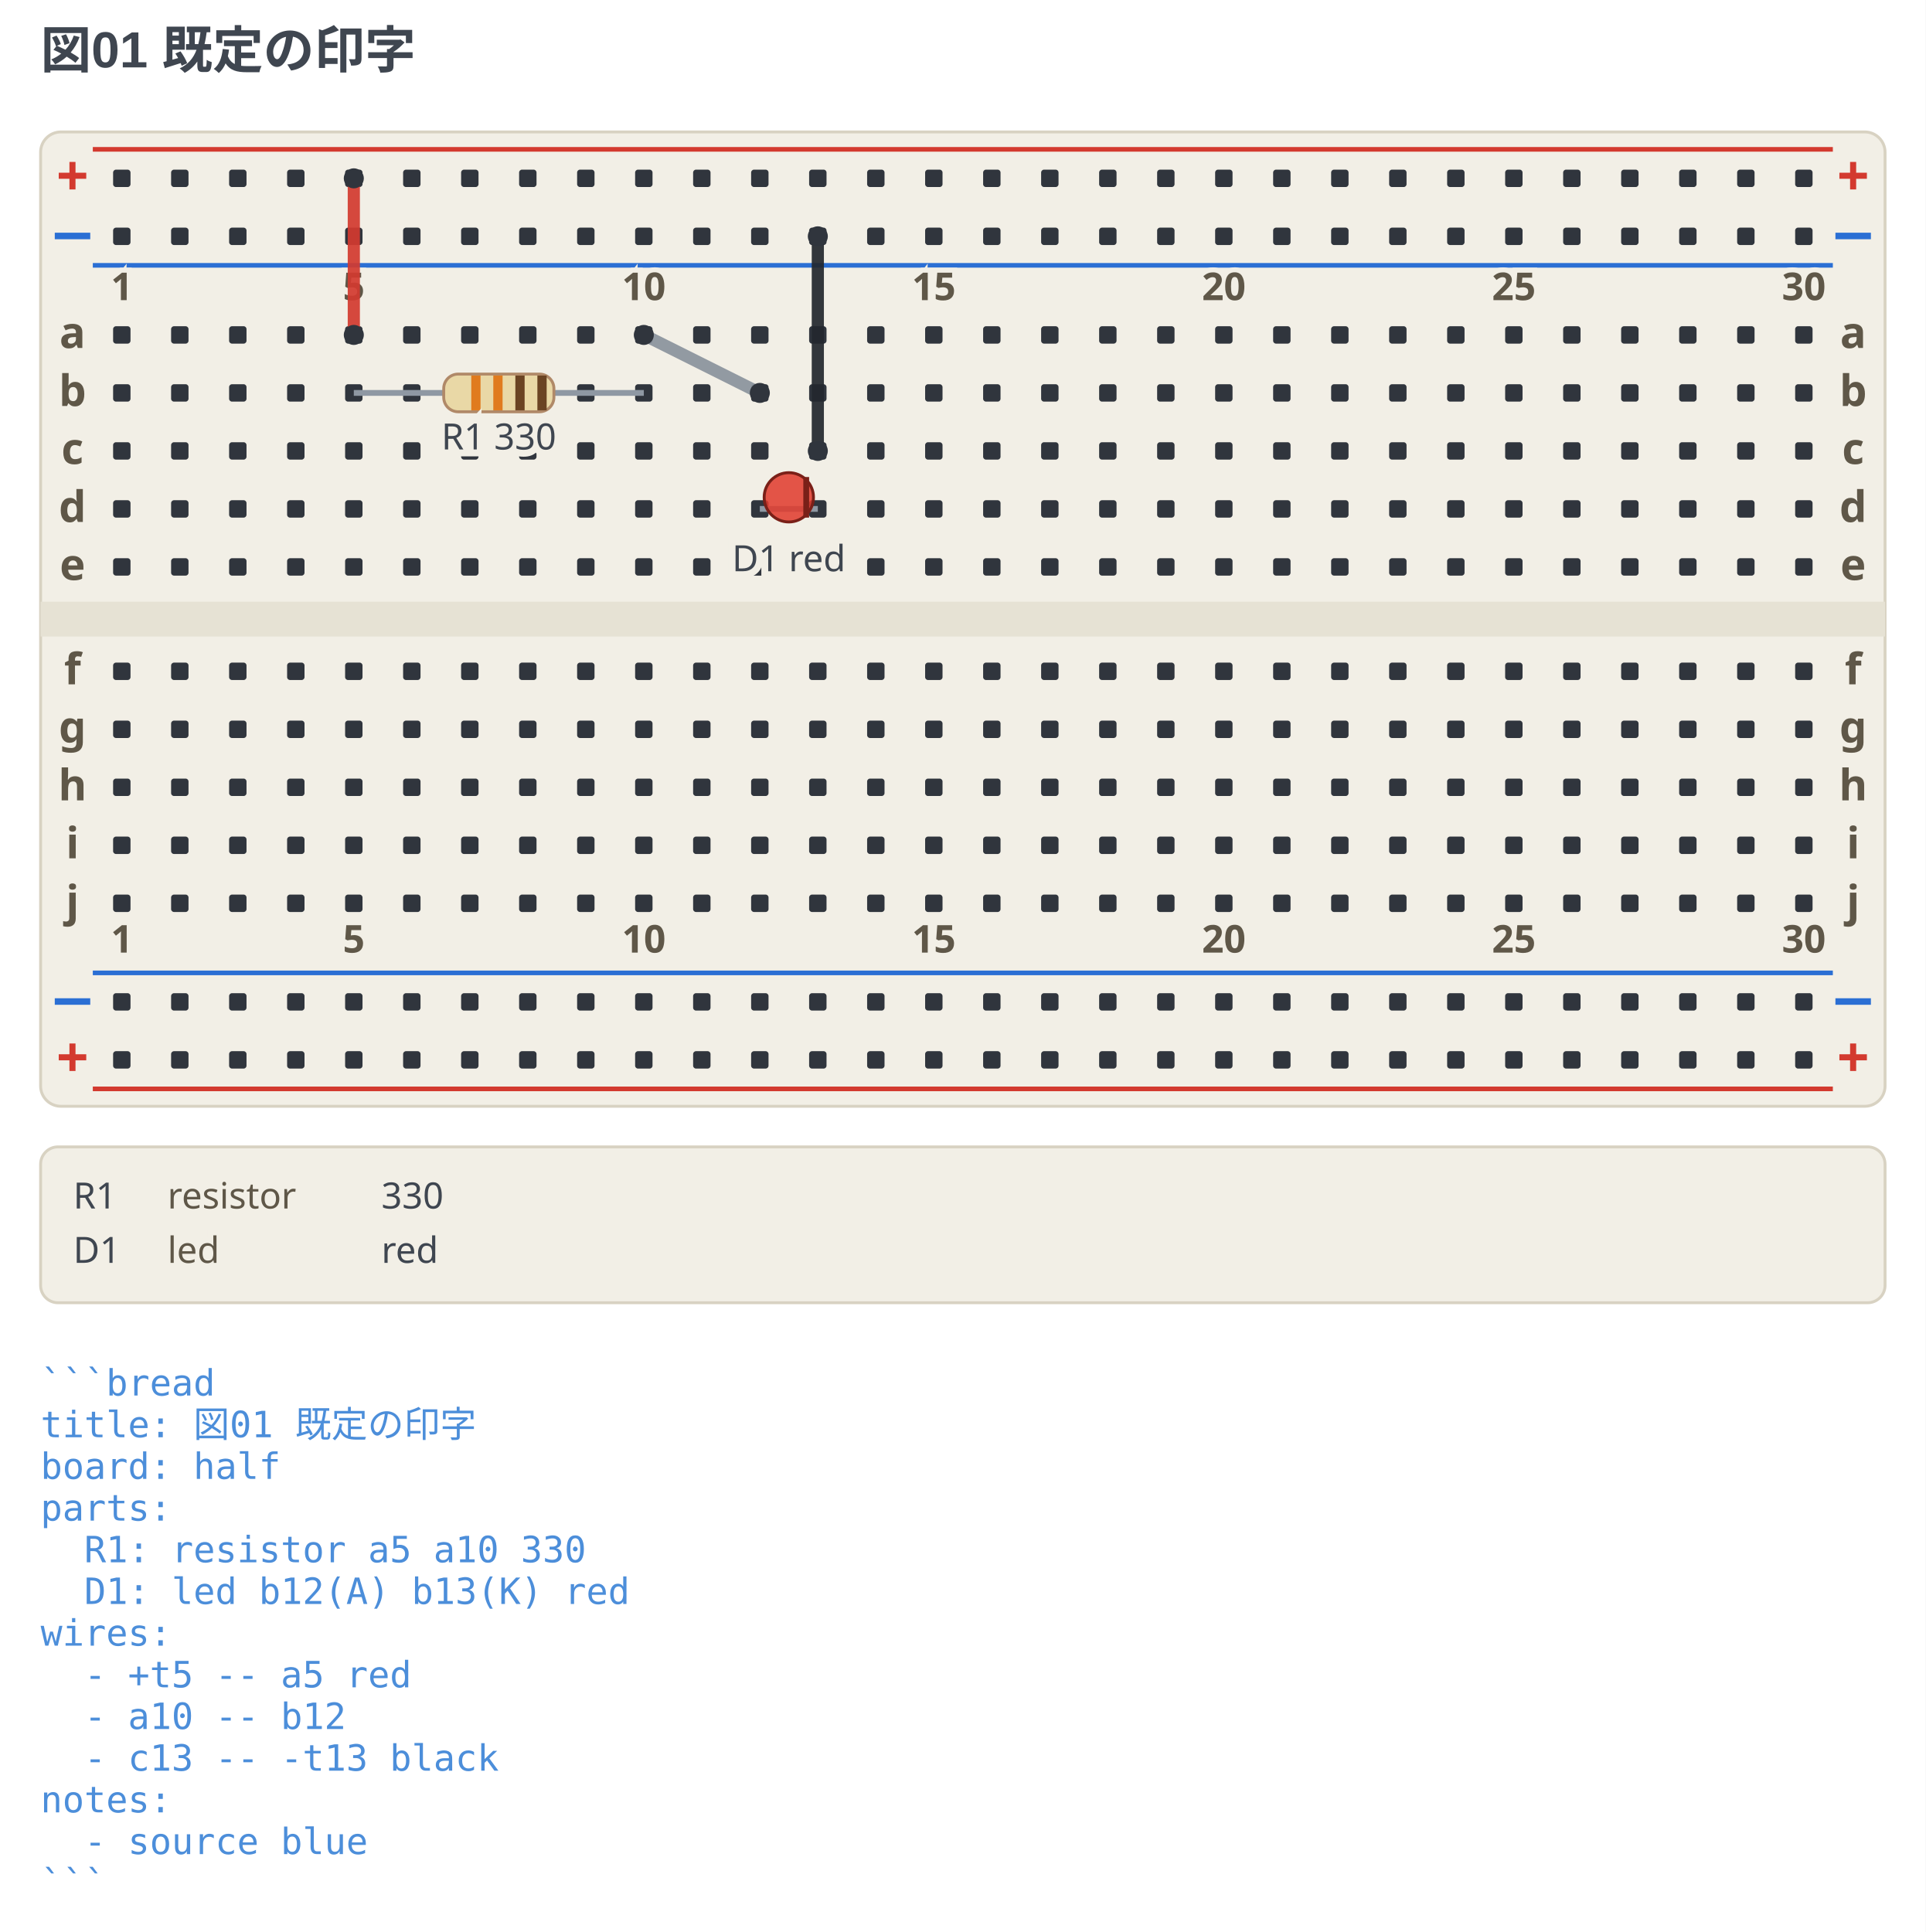
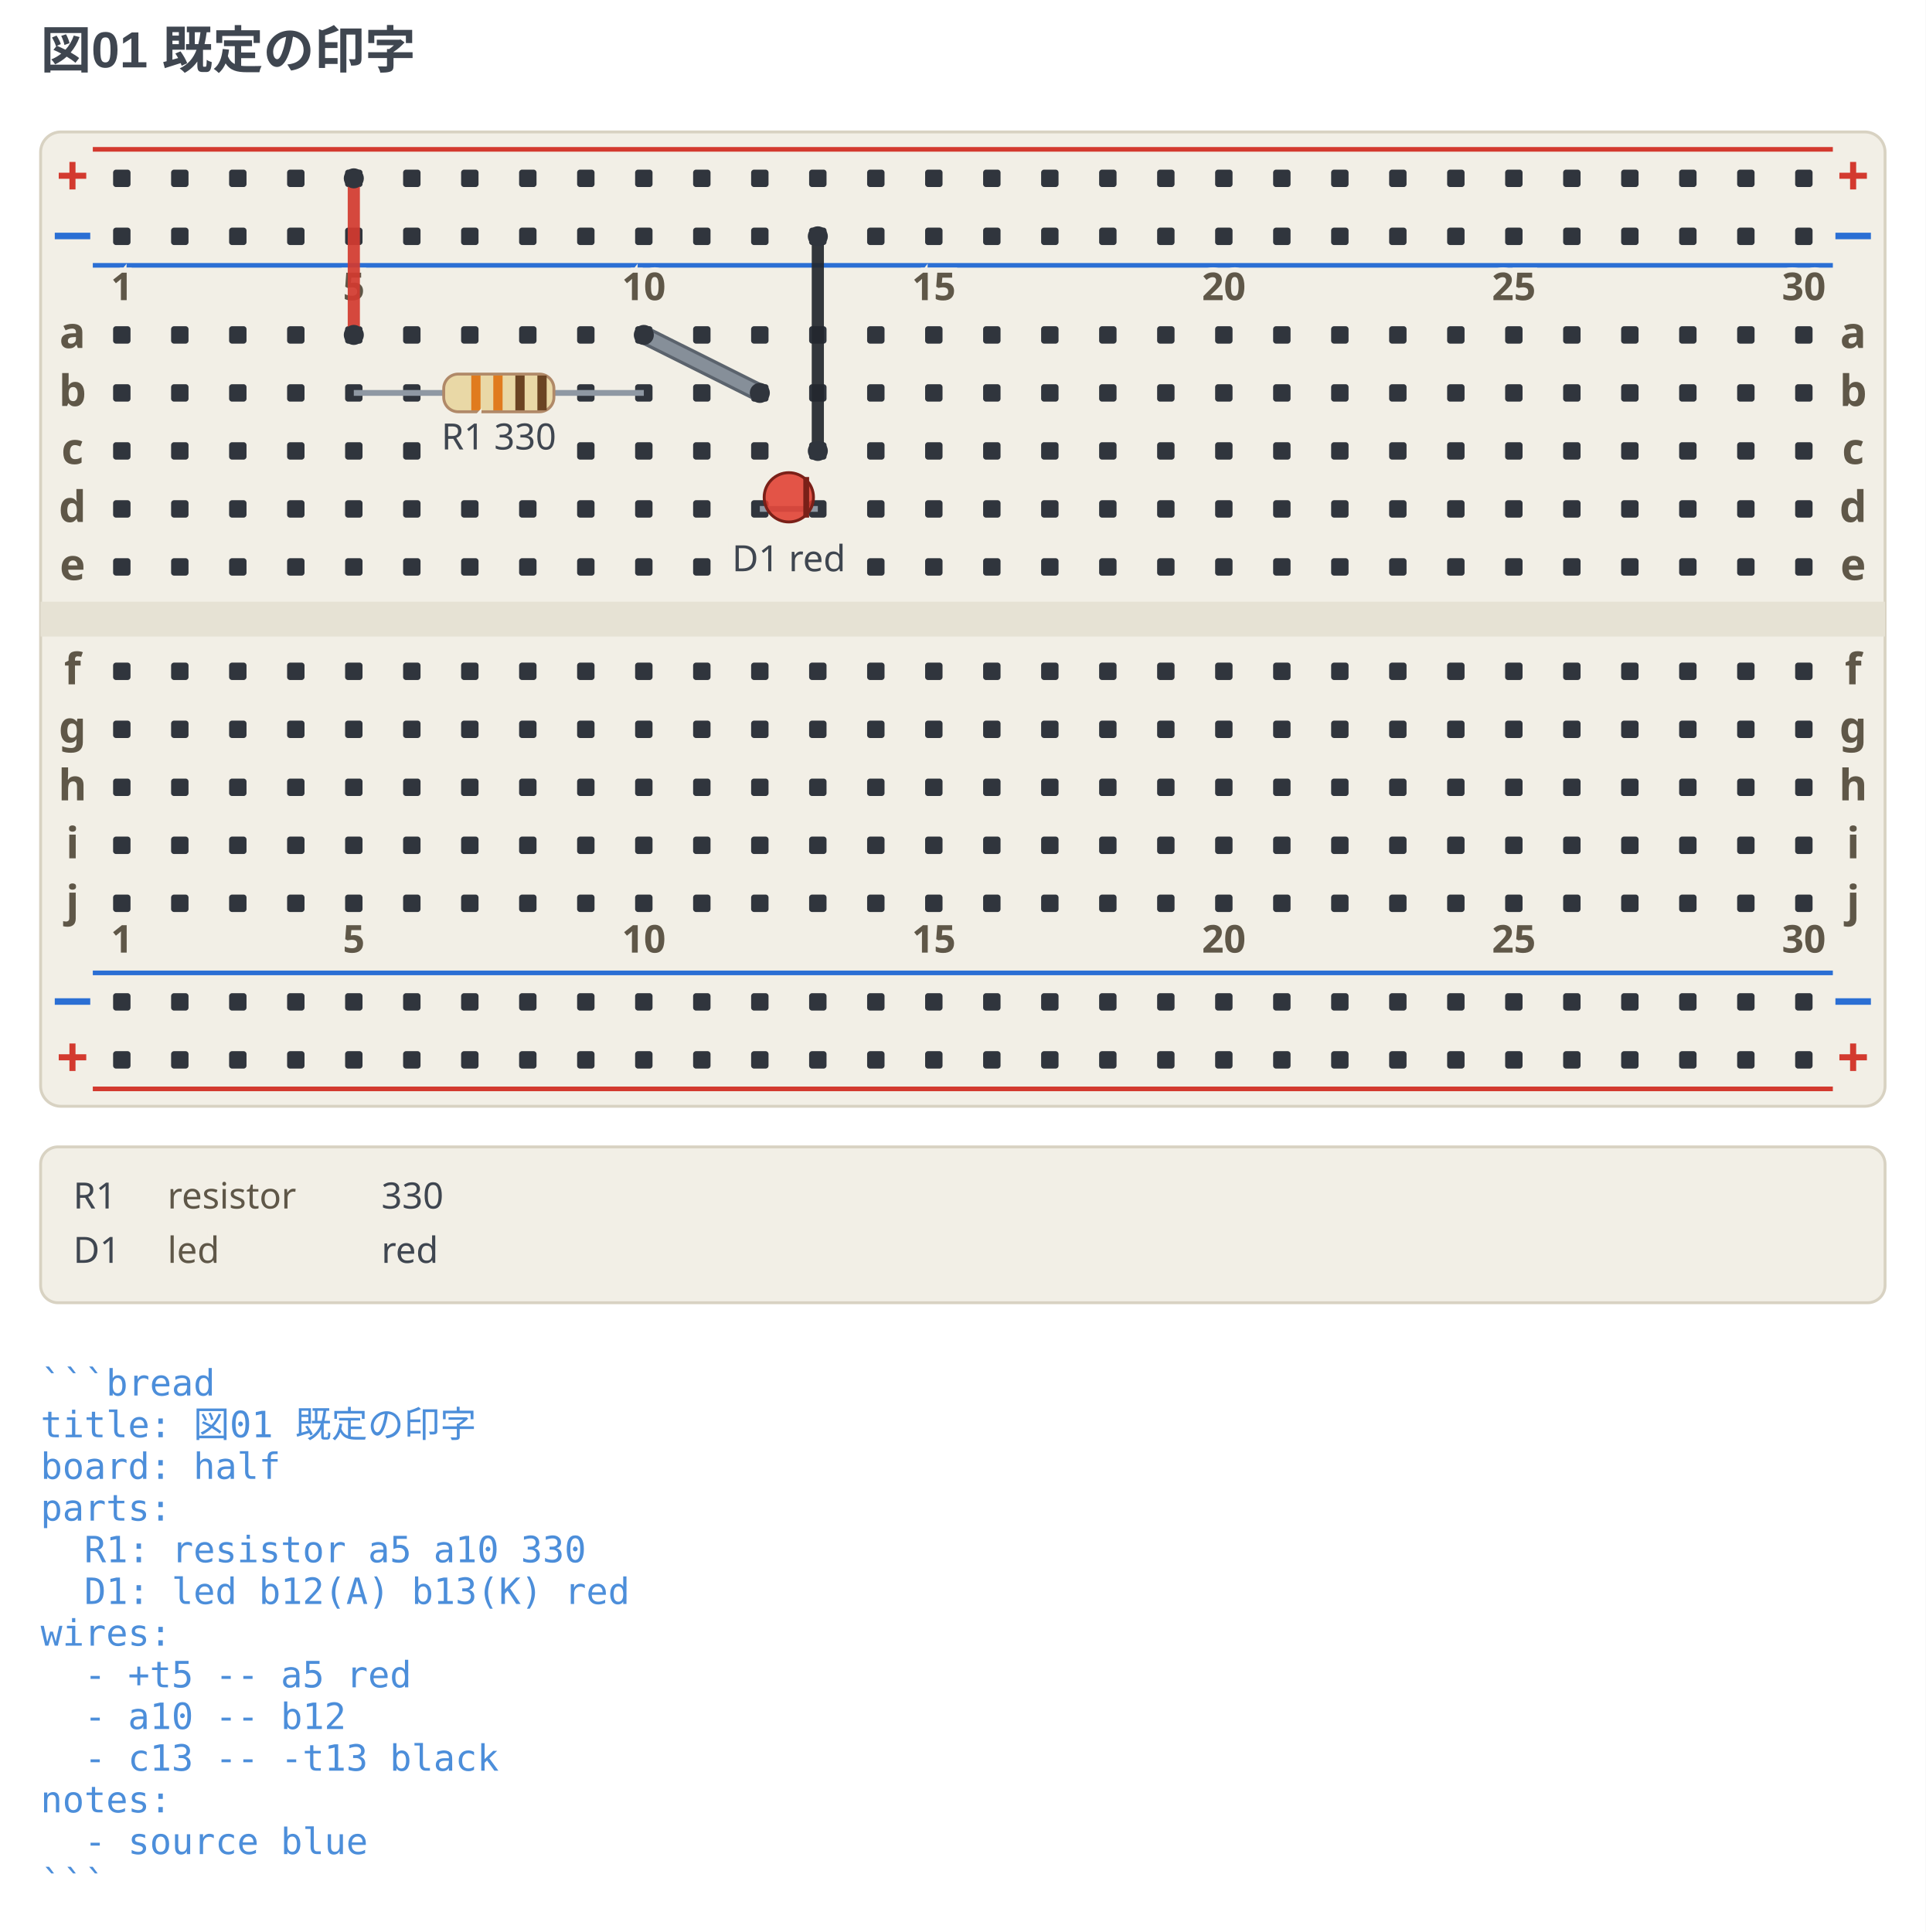
<svg xmlns="http://www.w3.org/2000/svg" width="664" height="666.25" viewBox="0 0 664 666.25" data-breadboard-fence="0.13.0" role="img">
  <rect x="0" y="0" width="664" height="666.25" fill="#ffffff" />
  <g>
    <text x="14" y="23.5" text-anchor="start" font-family="'Segoe UI', 'Helvetica Neue', Arial, 'Noto Sans', 'Hiragino Sans', 'Yu Gothic UI', 'Noto Sans CJK JP', sans-serif" font-size="17.5" font-weight="700" fill="#3f4650">図01 既定の印字</text>
  </g>
  <g transform="translate(0 31.5)">
    <rect x="14" y="14" width="636" height="336" rx="7" fill="#f2efe6" stroke="#d8d2c2" />
    <rect x="14" y="176" width="636" height="12" fill="#e6e2d4" />
    <line x1="32" y1="20" x2="632" y2="20" stroke="#d33a2f" stroke-width="1.6" />
    <text x="25" y="36" text-anchor="middle" font-family="ui-sans-serif, system-ui, sans-serif" font-size="19.55" font-weight="700" fill="#d33a2f">+</text>
    <text x="639" y="36" text-anchor="middle" font-family="ui-sans-serif, system-ui, sans-serif" font-size="19.55" font-weight="700" fill="#d33a2f">+</text>
    <line x1="32" y1="60" x2="632" y2="60" stroke="#2b6fd4" stroke-width="1.6" />
    <text x="25" y="56" text-anchor="middle" font-family="ui-sans-serif, system-ui, sans-serif" font-size="19.55" font-weight="700" fill="#2b6fd4">−</text>
    <text x="639" y="56" text-anchor="middle" font-family="ui-sans-serif, system-ui, sans-serif" font-size="19.55" font-weight="700" fill="#2b6fd4">−</text>
    <line x1="32" y1="304" x2="632" y2="304" stroke="#2b6fd4" stroke-width="1.6" />
    <text x="25" y="320" text-anchor="middle" font-family="ui-sans-serif, system-ui, sans-serif" font-size="19.55" font-weight="700" fill="#2b6fd4">−</text>
    <text x="639" y="320" text-anchor="middle" font-family="ui-sans-serif, system-ui, sans-serif" font-size="19.55" font-weight="700" fill="#2b6fd4">−</text>
    <line x1="32" y1="344" x2="632" y2="344" stroke="#d33a2f" stroke-width="1.6" />
    <text x="25" y="340" text-anchor="middle" font-family="ui-sans-serif, system-ui, sans-serif" font-size="19.55" font-weight="700" fill="#d33a2f">+</text>
    <text x="639" y="340" text-anchor="middle" font-family="ui-sans-serif, system-ui, sans-serif" font-size="19.55" font-weight="700" fill="#d33a2f">+</text>
    <rect x="39" y="27" width="6" height="6" rx="1" fill="#30353d" />
    <rect x="59" y="27" width="6" height="6" rx="1" fill="#30353d" />
    <rect x="79" y="27" width="6" height="6" rx="1" fill="#30353d" />
    <rect x="99" y="27" width="6" height="6" rx="1" fill="#30353d" />
    <rect x="119" y="27" width="6" height="6" rx="1" fill="#30353d" />
    <rect x="139" y="27" width="6" height="6" rx="1" fill="#30353d" />
    <rect x="159" y="27" width="6" height="6" rx="1" fill="#30353d" />
    <rect x="179" y="27" width="6" height="6" rx="1" fill="#30353d" />
    <rect x="199" y="27" width="6" height="6" rx="1" fill="#30353d" />
    <rect x="219" y="27" width="6" height="6" rx="1" fill="#30353d" />
    <rect x="239" y="27" width="6" height="6" rx="1" fill="#30353d" />
    <rect x="259" y="27" width="6" height="6" rx="1" fill="#30353d" />
    <rect x="279" y="27" width="6" height="6" rx="1" fill="#30353d" />
    <rect x="299" y="27" width="6" height="6" rx="1" fill="#30353d" />
    <rect x="319" y="27" width="6" height="6" rx="1" fill="#30353d" />
    <rect x="339" y="27" width="6" height="6" rx="1" fill="#30353d" />
    <rect x="359" y="27" width="6" height="6" rx="1" fill="#30353d" />
    <rect x="379" y="27" width="6" height="6" rx="1" fill="#30353d" />
    <rect x="399" y="27" width="6" height="6" rx="1" fill="#30353d" />
    <rect x="419" y="27" width="6" height="6" rx="1" fill="#30353d" />
    <rect x="439" y="27" width="6" height="6" rx="1" fill="#30353d" />
    <rect x="459" y="27" width="6" height="6" rx="1" fill="#30353d" />
    <rect x="479" y="27" width="6" height="6" rx="1" fill="#30353d" />
    <rect x="499" y="27" width="6" height="6" rx="1" fill="#30353d" />
    <rect x="519" y="27" width="6" height="6" rx="1" fill="#30353d" />
    <rect x="539" y="27" width="6" height="6" rx="1" fill="#30353d" />
    <rect x="559" y="27" width="6" height="6" rx="1" fill="#30353d" />
    <rect x="579" y="27" width="6" height="6" rx="1" fill="#30353d" />
    <rect x="599" y="27" width="6" height="6" rx="1" fill="#30353d" />
    <rect x="619" y="27" width="6" height="6" rx="1" fill="#30353d" />
    <rect x="39" y="47" width="6" height="6" rx="1" fill="#30353d" />
    <rect x="59" y="47" width="6" height="6" rx="1" fill="#30353d" />
    <rect x="79" y="47" width="6" height="6" rx="1" fill="#30353d" />
    <rect x="99" y="47" width="6" height="6" rx="1" fill="#30353d" />
    <rect x="119" y="47" width="6" height="6" rx="1" fill="#30353d" />
    <rect x="139" y="47" width="6" height="6" rx="1" fill="#30353d" />
    <rect x="159" y="47" width="6" height="6" rx="1" fill="#30353d" />
    <rect x="179" y="47" width="6" height="6" rx="1" fill="#30353d" />
    <rect x="199" y="47" width="6" height="6" rx="1" fill="#30353d" />
    <rect x="219" y="47" width="6" height="6" rx="1" fill="#30353d" />
    <rect x="239" y="47" width="6" height="6" rx="1" fill="#30353d" />
    <rect x="259" y="47" width="6" height="6" rx="1" fill="#30353d" />
    <rect x="279" y="47" width="6" height="6" rx="1" fill="#30353d" />
    <rect x="299" y="47" width="6" height="6" rx="1" fill="#30353d" />
    <rect x="319" y="47" width="6" height="6" rx="1" fill="#30353d" />
    <rect x="339" y="47" width="6" height="6" rx="1" fill="#30353d" />
    <rect x="359" y="47" width="6" height="6" rx="1" fill="#30353d" />
    <rect x="379" y="47" width="6" height="6" rx="1" fill="#30353d" />
    <rect x="399" y="47" width="6" height="6" rx="1" fill="#30353d" />
    <rect x="419" y="47" width="6" height="6" rx="1" fill="#30353d" />
    <rect x="439" y="47" width="6" height="6" rx="1" fill="#30353d" />
    <rect x="459" y="47" width="6" height="6" rx="1" fill="#30353d" />
    <rect x="479" y="47" width="6" height="6" rx="1" fill="#30353d" />
    <rect x="499" y="47" width="6" height="6" rx="1" fill="#30353d" />
    <rect x="519" y="47" width="6" height="6" rx="1" fill="#30353d" />
    <rect x="539" y="47" width="6" height="6" rx="1" fill="#30353d" />
    <rect x="559" y="47" width="6" height="6" rx="1" fill="#30353d" />
    <rect x="579" y="47" width="6" height="6" rx="1" fill="#30353d" />
    <rect x="599" y="47" width="6" height="6" rx="1" fill="#30353d" />
    <rect x="619" y="47" width="6" height="6" rx="1" fill="#30353d" />
    <rect x="39" y="311" width="6" height="6" rx="1" fill="#30353d" />
    <rect x="59" y="311" width="6" height="6" rx="1" fill="#30353d" />
    <rect x="79" y="311" width="6" height="6" rx="1" fill="#30353d" />
    <rect x="99" y="311" width="6" height="6" rx="1" fill="#30353d" />
    <rect x="119" y="311" width="6" height="6" rx="1" fill="#30353d" />
    <rect x="139" y="311" width="6" height="6" rx="1" fill="#30353d" />
    <rect x="159" y="311" width="6" height="6" rx="1" fill="#30353d" />
    <rect x="179" y="311" width="6" height="6" rx="1" fill="#30353d" />
    <rect x="199" y="311" width="6" height="6" rx="1" fill="#30353d" />
    <rect x="219" y="311" width="6" height="6" rx="1" fill="#30353d" />
    <rect x="239" y="311" width="6" height="6" rx="1" fill="#30353d" />
    <rect x="259" y="311" width="6" height="6" rx="1" fill="#30353d" />
    <rect x="279" y="311" width="6" height="6" rx="1" fill="#30353d" />
    <rect x="299" y="311" width="6" height="6" rx="1" fill="#30353d" />
    <rect x="319" y="311" width="6" height="6" rx="1" fill="#30353d" />
    <rect x="339" y="311" width="6" height="6" rx="1" fill="#30353d" />
    <rect x="359" y="311" width="6" height="6" rx="1" fill="#30353d" />
    <rect x="379" y="311" width="6" height="6" rx="1" fill="#30353d" />
    <rect x="399" y="311" width="6" height="6" rx="1" fill="#30353d" />
    <rect x="419" y="311" width="6" height="6" rx="1" fill="#30353d" />
    <rect x="439" y="311" width="6" height="6" rx="1" fill="#30353d" />
    <rect x="459" y="311" width="6" height="6" rx="1" fill="#30353d" />
    <rect x="479" y="311" width="6" height="6" rx="1" fill="#30353d" />
    <rect x="499" y="311" width="6" height="6" rx="1" fill="#30353d" />
    <rect x="519" y="311" width="6" height="6" rx="1" fill="#30353d" />
    <rect x="539" y="311" width="6" height="6" rx="1" fill="#30353d" />
    <rect x="559" y="311" width="6" height="6" rx="1" fill="#30353d" />
    <rect x="579" y="311" width="6" height="6" rx="1" fill="#30353d" />
    <rect x="599" y="311" width="6" height="6" rx="1" fill="#30353d" />
    <rect x="619" y="311" width="6" height="6" rx="1" fill="#30353d" />
    <rect x="39" y="331" width="6" height="6" rx="1" fill="#30353d" />
    <rect x="59" y="331" width="6" height="6" rx="1" fill="#30353d" />
    <rect x="79" y="331" width="6" height="6" rx="1" fill="#30353d" />
    <rect x="99" y="331" width="6" height="6" rx="1" fill="#30353d" />
    <rect x="119" y="331" width="6" height="6" rx="1" fill="#30353d" />
    <rect x="139" y="331" width="6" height="6" rx="1" fill="#30353d" />
    <rect x="159" y="331" width="6" height="6" rx="1" fill="#30353d" />
    <rect x="179" y="331" width="6" height="6" rx="1" fill="#30353d" />
    <rect x="199" y="331" width="6" height="6" rx="1" fill="#30353d" />
    <rect x="219" y="331" width="6" height="6" rx="1" fill="#30353d" />
    <rect x="239" y="331" width="6" height="6" rx="1" fill="#30353d" />
    <rect x="259" y="331" width="6" height="6" rx="1" fill="#30353d" />
    <rect x="279" y="331" width="6" height="6" rx="1" fill="#30353d" />
    <rect x="299" y="331" width="6" height="6" rx="1" fill="#30353d" />
    <rect x="319" y="331" width="6" height="6" rx="1" fill="#30353d" />
    <rect x="339" y="331" width="6" height="6" rx="1" fill="#30353d" />
    <rect x="359" y="331" width="6" height="6" rx="1" fill="#30353d" />
    <rect x="379" y="331" width="6" height="6" rx="1" fill="#30353d" />
    <rect x="399" y="331" width="6" height="6" rx="1" fill="#30353d" />
    <rect x="419" y="331" width="6" height="6" rx="1" fill="#30353d" />
    <rect x="439" y="331" width="6" height="6" rx="1" fill="#30353d" />
    <rect x="459" y="331" width="6" height="6" rx="1" fill="#30353d" />
    <rect x="479" y="331" width="6" height="6" rx="1" fill="#30353d" />
    <rect x="499" y="331" width="6" height="6" rx="1" fill="#30353d" />
    <rect x="519" y="331" width="6" height="6" rx="1" fill="#30353d" />
    <rect x="539" y="331" width="6" height="6" rx="1" fill="#30353d" />
    <rect x="559" y="331" width="6" height="6" rx="1" fill="#30353d" />
    <rect x="579" y="331" width="6" height="6" rx="1" fill="#30353d" />
    <rect x="599" y="331" width="6" height="6" rx="1" fill="#30353d" />
    <rect x="619" y="331" width="6" height="6" rx="1" fill="#30353d" />
    <rect x="39" y="81" width="6" height="6" rx="1" fill="#30353d" />
    <rect x="59" y="81" width="6" height="6" rx="1" fill="#30353d" />
    <rect x="79" y="81" width="6" height="6" rx="1" fill="#30353d" />
    <rect x="99" y="81" width="6" height="6" rx="1" fill="#30353d" />
    <rect x="119" y="81" width="6" height="6" rx="1" fill="#30353d" />
    <rect x="139" y="81" width="6" height="6" rx="1" fill="#30353d" />
    <rect x="159" y="81" width="6" height="6" rx="1" fill="#30353d" />
    <rect x="179" y="81" width="6" height="6" rx="1" fill="#30353d" />
    <rect x="199" y="81" width="6" height="6" rx="1" fill="#30353d" />
    <rect x="219" y="81" width="6" height="6" rx="1" fill="#30353d" />
    <rect x="239" y="81" width="6" height="6" rx="1" fill="#30353d" />
    <rect x="259" y="81" width="6" height="6" rx="1" fill="#30353d" />
    <rect x="279" y="81" width="6" height="6" rx="1" fill="#30353d" />
    <rect x="299" y="81" width="6" height="6" rx="1" fill="#30353d" />
    <rect x="319" y="81" width="6" height="6" rx="1" fill="#30353d" />
    <rect x="339" y="81" width="6" height="6" rx="1" fill="#30353d" />
    <rect x="359" y="81" width="6" height="6" rx="1" fill="#30353d" />
    <rect x="379" y="81" width="6" height="6" rx="1" fill="#30353d" />
    <rect x="399" y="81" width="6" height="6" rx="1" fill="#30353d" />
    <rect x="419" y="81" width="6" height="6" rx="1" fill="#30353d" />
    <rect x="439" y="81" width="6" height="6" rx="1" fill="#30353d" />
    <rect x="459" y="81" width="6" height="6" rx="1" fill="#30353d" />
    <rect x="479" y="81" width="6" height="6" rx="1" fill="#30353d" />
    <rect x="499" y="81" width="6" height="6" rx="1" fill="#30353d" />
    <rect x="519" y="81" width="6" height="6" rx="1" fill="#30353d" />
    <rect x="539" y="81" width="6" height="6" rx="1" fill="#30353d" />
    <rect x="559" y="81" width="6" height="6" rx="1" fill="#30353d" />
    <rect x="579" y="81" width="6" height="6" rx="1" fill="#30353d" />
    <rect x="599" y="81" width="6" height="6" rx="1" fill="#30353d" />
    <rect x="619" y="81" width="6" height="6" rx="1" fill="#30353d" />
    <rect x="39" y="101" width="6" height="6" rx="1" fill="#30353d" />
    <rect x="59" y="101" width="6" height="6" rx="1" fill="#30353d" />
    <rect x="79" y="101" width="6" height="6" rx="1" fill="#30353d" />
    <rect x="99" y="101" width="6" height="6" rx="1" fill="#30353d" />
    <rect x="119" y="101" width="6" height="6" rx="1" fill="#30353d" />
    <rect x="139" y="101" width="6" height="6" rx="1" fill="#30353d" />
-     <rect x="159" y="101" width="6" height="6" rx="1" fill="#30353d" />
-     <rect x="179" y="101" width="6" height="6" rx="1" fill="#30353d" />
    <rect x="199" y="101" width="6" height="6" rx="1" fill="#30353d" />
    <rect x="219" y="101" width="6" height="6" rx="1" fill="#30353d" />
    <rect x="239" y="101" width="6" height="6" rx="1" fill="#30353d" />
    <rect x="259" y="101" width="6" height="6" rx="1" fill="#30353d" />
    <rect x="279" y="101" width="6" height="6" rx="1" fill="#30353d" />
    <rect x="299" y="101" width="6" height="6" rx="1" fill="#30353d" />
    <rect x="319" y="101" width="6" height="6" rx="1" fill="#30353d" />
    <rect x="339" y="101" width="6" height="6" rx="1" fill="#30353d" />
    <rect x="359" y="101" width="6" height="6" rx="1" fill="#30353d" />
    <rect x="379" y="101" width="6" height="6" rx="1" fill="#30353d" />
    <rect x="399" y="101" width="6" height="6" rx="1" fill="#30353d" />
    <rect x="419" y="101" width="6" height="6" rx="1" fill="#30353d" />
    <rect x="439" y="101" width="6" height="6" rx="1" fill="#30353d" />
    <rect x="459" y="101" width="6" height="6" rx="1" fill="#30353d" />
    <rect x="479" y="101" width="6" height="6" rx="1" fill="#30353d" />
    <rect x="499" y="101" width="6" height="6" rx="1" fill="#30353d" />
    <rect x="519" y="101" width="6" height="6" rx="1" fill="#30353d" />
    <rect x="539" y="101" width="6" height="6" rx="1" fill="#30353d" />
    <rect x="559" y="101" width="6" height="6" rx="1" fill="#30353d" />
    <rect x="579" y="101" width="6" height="6" rx="1" fill="#30353d" />
    <rect x="599" y="101" width="6" height="6" rx="1" fill="#30353d" />
    <rect x="619" y="101" width="6" height="6" rx="1" fill="#30353d" />
    <rect x="39" y="121" width="6" height="6" rx="1" fill="#30353d" />
    <rect x="59" y="121" width="6" height="6" rx="1" fill="#30353d" />
    <rect x="79" y="121" width="6" height="6" rx="1" fill="#30353d" />
    <rect x="99" y="121" width="6" height="6" rx="1" fill="#30353d" />
    <rect x="119" y="121" width="6" height="6" rx="1" fill="#30353d" />
    <rect x="139" y="121" width="6" height="6" rx="1" fill="#30353d" />
-     <rect x="159" y="121" width="6" height="6" rx="1" fill="#30353d" />
-     <rect x="179" y="121" width="6" height="6" rx="1" fill="#30353d" />
    <rect x="199" y="121" width="6" height="6" rx="1" fill="#30353d" />
    <rect x="219" y="121" width="6" height="6" rx="1" fill="#30353d" />
    <rect x="239" y="121" width="6" height="6" rx="1" fill="#30353d" />
    <rect x="259" y="121" width="6" height="6" rx="1" fill="#30353d" />
    <rect x="279" y="121" width="6" height="6" rx="1" fill="#30353d" />
    <rect x="299" y="121" width="6" height="6" rx="1" fill="#30353d" />
    <rect x="319" y="121" width="6" height="6" rx="1" fill="#30353d" />
    <rect x="339" y="121" width="6" height="6" rx="1" fill="#30353d" />
    <rect x="359" y="121" width="6" height="6" rx="1" fill="#30353d" />
    <rect x="379" y="121" width="6" height="6" rx="1" fill="#30353d" />
    <rect x="399" y="121" width="6" height="6" rx="1" fill="#30353d" />
    <rect x="419" y="121" width="6" height="6" rx="1" fill="#30353d" />
    <rect x="439" y="121" width="6" height="6" rx="1" fill="#30353d" />
    <rect x="459" y="121" width="6" height="6" rx="1" fill="#30353d" />
    <rect x="479" y="121" width="6" height="6" rx="1" fill="#30353d" />
    <rect x="499" y="121" width="6" height="6" rx="1" fill="#30353d" />
    <rect x="519" y="121" width="6" height="6" rx="1" fill="#30353d" />
    <rect x="539" y="121" width="6" height="6" rx="1" fill="#30353d" />
    <rect x="559" y="121" width="6" height="6" rx="1" fill="#30353d" />
    <rect x="579" y="121" width="6" height="6" rx="1" fill="#30353d" />
    <rect x="599" y="121" width="6" height="6" rx="1" fill="#30353d" />
    <rect x="619" y="121" width="6" height="6" rx="1" fill="#30353d" />
    <rect x="39" y="141" width="6" height="6" rx="1" fill="#30353d" />
    <rect x="59" y="141" width="6" height="6" rx="1" fill="#30353d" />
    <rect x="79" y="141" width="6" height="6" rx="1" fill="#30353d" />
    <rect x="99" y="141" width="6" height="6" rx="1" fill="#30353d" />
    <rect x="119" y="141" width="6" height="6" rx="1" fill="#30353d" />
    <rect x="139" y="141" width="6" height="6" rx="1" fill="#30353d" />
    <rect x="159" y="141" width="6" height="6" rx="1" fill="#30353d" />
    <rect x="179" y="141" width="6" height="6" rx="1" fill="#30353d" />
    <rect x="199" y="141" width="6" height="6" rx="1" fill="#30353d" />
    <rect x="219" y="141" width="6" height="6" rx="1" fill="#30353d" />
    <rect x="239" y="141" width="6" height="6" rx="1" fill="#30353d" />
    <rect x="259" y="141" width="6" height="6" rx="1" fill="#30353d" />
    <rect x="279" y="141" width="6" height="6" rx="1" fill="#30353d" />
    <rect x="299" y="141" width="6" height="6" rx="1" fill="#30353d" />
    <rect x="319" y="141" width="6" height="6" rx="1" fill="#30353d" />
    <rect x="339" y="141" width="6" height="6" rx="1" fill="#30353d" />
    <rect x="359" y="141" width="6" height="6" rx="1" fill="#30353d" />
    <rect x="379" y="141" width="6" height="6" rx="1" fill="#30353d" />
    <rect x="399" y="141" width="6" height="6" rx="1" fill="#30353d" />
    <rect x="419" y="141" width="6" height="6" rx="1" fill="#30353d" />
    <rect x="439" y="141" width="6" height="6" rx="1" fill="#30353d" />
    <rect x="459" y="141" width="6" height="6" rx="1" fill="#30353d" />
    <rect x="479" y="141" width="6" height="6" rx="1" fill="#30353d" />
    <rect x="499" y="141" width="6" height="6" rx="1" fill="#30353d" />
    <rect x="519" y="141" width="6" height="6" rx="1" fill="#30353d" />
    <rect x="539" y="141" width="6" height="6" rx="1" fill="#30353d" />
    <rect x="559" y="141" width="6" height="6" rx="1" fill="#30353d" />
    <rect x="579" y="141" width="6" height="6" rx="1" fill="#30353d" />
    <rect x="599" y="141" width="6" height="6" rx="1" fill="#30353d" />
    <rect x="619" y="141" width="6" height="6" rx="1" fill="#30353d" />
    <rect x="39" y="161" width="6" height="6" rx="1" fill="#30353d" />
    <rect x="59" y="161" width="6" height="6" rx="1" fill="#30353d" />
    <rect x="79" y="161" width="6" height="6" rx="1" fill="#30353d" />
    <rect x="99" y="161" width="6" height="6" rx="1" fill="#30353d" />
    <rect x="119" y="161" width="6" height="6" rx="1" fill="#30353d" />
    <rect x="139" y="161" width="6" height="6" rx="1" fill="#30353d" />
    <rect x="159" y="161" width="6" height="6" rx="1" fill="#30353d" />
    <rect x="179" y="161" width="6" height="6" rx="1" fill="#30353d" />
    <rect x="199" y="161" width="6" height="6" rx="1" fill="#30353d" />
    <rect x="219" y="161" width="6" height="6" rx="1" fill="#30353d" />
    <rect x="239" y="161" width="6" height="6" rx="1" fill="#30353d" />
-     <rect x="259" y="161" width="6" height="6" rx="1" fill="#30353d" />
-     <rect x="279" y="161" width="6" height="6" rx="1" fill="#30353d" />
    <rect x="299" y="161" width="6" height="6" rx="1" fill="#30353d" />
    <rect x="319" y="161" width="6" height="6" rx="1" fill="#30353d" />
    <rect x="339" y="161" width="6" height="6" rx="1" fill="#30353d" />
    <rect x="359" y="161" width="6" height="6" rx="1" fill="#30353d" />
    <rect x="379" y="161" width="6" height="6" rx="1" fill="#30353d" />
    <rect x="399" y="161" width="6" height="6" rx="1" fill="#30353d" />
    <rect x="419" y="161" width="6" height="6" rx="1" fill="#30353d" />
    <rect x="439" y="161" width="6" height="6" rx="1" fill="#30353d" />
    <rect x="459" y="161" width="6" height="6" rx="1" fill="#30353d" />
    <rect x="479" y="161" width="6" height="6" rx="1" fill="#30353d" />
    <rect x="499" y="161" width="6" height="6" rx="1" fill="#30353d" />
    <rect x="519" y="161" width="6" height="6" rx="1" fill="#30353d" />
    <rect x="539" y="161" width="6" height="6" rx="1" fill="#30353d" />
    <rect x="559" y="161" width="6" height="6" rx="1" fill="#30353d" />
    <rect x="579" y="161" width="6" height="6" rx="1" fill="#30353d" />
    <rect x="599" y="161" width="6" height="6" rx="1" fill="#30353d" />
    <rect x="619" y="161" width="6" height="6" rx="1" fill="#30353d" />
    <rect x="39" y="197" width="6" height="6" rx="1" fill="#30353d" />
    <rect x="59" y="197" width="6" height="6" rx="1" fill="#30353d" />
    <rect x="79" y="197" width="6" height="6" rx="1" fill="#30353d" />
    <rect x="99" y="197" width="6" height="6" rx="1" fill="#30353d" />
    <rect x="119" y="197" width="6" height="6" rx="1" fill="#30353d" />
    <rect x="139" y="197" width="6" height="6" rx="1" fill="#30353d" />
    <rect x="159" y="197" width="6" height="6" rx="1" fill="#30353d" />
    <rect x="179" y="197" width="6" height="6" rx="1" fill="#30353d" />
    <rect x="199" y="197" width="6" height="6" rx="1" fill="#30353d" />
    <rect x="219" y="197" width="6" height="6" rx="1" fill="#30353d" />
    <rect x="239" y="197" width="6" height="6" rx="1" fill="#30353d" />
    <rect x="259" y="197" width="6" height="6" rx="1" fill="#30353d" />
    <rect x="279" y="197" width="6" height="6" rx="1" fill="#30353d" />
    <rect x="299" y="197" width="6" height="6" rx="1" fill="#30353d" />
    <rect x="319" y="197" width="6" height="6" rx="1" fill="#30353d" />
    <rect x="339" y="197" width="6" height="6" rx="1" fill="#30353d" />
    <rect x="359" y="197" width="6" height="6" rx="1" fill="#30353d" />
    <rect x="379" y="197" width="6" height="6" rx="1" fill="#30353d" />
    <rect x="399" y="197" width="6" height="6" rx="1" fill="#30353d" />
    <rect x="419" y="197" width="6" height="6" rx="1" fill="#30353d" />
    <rect x="439" y="197" width="6" height="6" rx="1" fill="#30353d" />
    <rect x="459" y="197" width="6" height="6" rx="1" fill="#30353d" />
    <rect x="479" y="197" width="6" height="6" rx="1" fill="#30353d" />
    <rect x="499" y="197" width="6" height="6" rx="1" fill="#30353d" />
    <rect x="519" y="197" width="6" height="6" rx="1" fill="#30353d" />
    <rect x="539" y="197" width="6" height="6" rx="1" fill="#30353d" />
    <rect x="559" y="197" width="6" height="6" rx="1" fill="#30353d" />
    <rect x="579" y="197" width="6" height="6" rx="1" fill="#30353d" />
    <rect x="599" y="197" width="6" height="6" rx="1" fill="#30353d" />
    <rect x="619" y="197" width="6" height="6" rx="1" fill="#30353d" />
    <rect x="39" y="217" width="6" height="6" rx="1" fill="#30353d" />
    <rect x="59" y="217" width="6" height="6" rx="1" fill="#30353d" />
    <rect x="79" y="217" width="6" height="6" rx="1" fill="#30353d" />
    <rect x="99" y="217" width="6" height="6" rx="1" fill="#30353d" />
    <rect x="119" y="217" width="6" height="6" rx="1" fill="#30353d" />
    <rect x="139" y="217" width="6" height="6" rx="1" fill="#30353d" />
    <rect x="159" y="217" width="6" height="6" rx="1" fill="#30353d" />
    <rect x="179" y="217" width="6" height="6" rx="1" fill="#30353d" />
    <rect x="199" y="217" width="6" height="6" rx="1" fill="#30353d" />
    <rect x="219" y="217" width="6" height="6" rx="1" fill="#30353d" />
    <rect x="239" y="217" width="6" height="6" rx="1" fill="#30353d" />
    <rect x="259" y="217" width="6" height="6" rx="1" fill="#30353d" />
    <rect x="279" y="217" width="6" height="6" rx="1" fill="#30353d" />
    <rect x="299" y="217" width="6" height="6" rx="1" fill="#30353d" />
    <rect x="319" y="217" width="6" height="6" rx="1" fill="#30353d" />
    <rect x="339" y="217" width="6" height="6" rx="1" fill="#30353d" />
    <rect x="359" y="217" width="6" height="6" rx="1" fill="#30353d" />
    <rect x="379" y="217" width="6" height="6" rx="1" fill="#30353d" />
    <rect x="399" y="217" width="6" height="6" rx="1" fill="#30353d" />
    <rect x="419" y="217" width="6" height="6" rx="1" fill="#30353d" />
    <rect x="439" y="217" width="6" height="6" rx="1" fill="#30353d" />
    <rect x="459" y="217" width="6" height="6" rx="1" fill="#30353d" />
    <rect x="479" y="217" width="6" height="6" rx="1" fill="#30353d" />
    <rect x="499" y="217" width="6" height="6" rx="1" fill="#30353d" />
    <rect x="519" y="217" width="6" height="6" rx="1" fill="#30353d" />
    <rect x="539" y="217" width="6" height="6" rx="1" fill="#30353d" />
    <rect x="559" y="217" width="6" height="6" rx="1" fill="#30353d" />
    <rect x="579" y="217" width="6" height="6" rx="1" fill="#30353d" />
    <rect x="599" y="217" width="6" height="6" rx="1" fill="#30353d" />
    <rect x="619" y="217" width="6" height="6" rx="1" fill="#30353d" />
    <rect x="39" y="237" width="6" height="6" rx="1" fill="#30353d" />
    <rect x="59" y="237" width="6" height="6" rx="1" fill="#30353d" />
    <rect x="79" y="237" width="6" height="6" rx="1" fill="#30353d" />
    <rect x="99" y="237" width="6" height="6" rx="1" fill="#30353d" />
    <rect x="119" y="237" width="6" height="6" rx="1" fill="#30353d" />
    <rect x="139" y="237" width="6" height="6" rx="1" fill="#30353d" />
    <rect x="159" y="237" width="6" height="6" rx="1" fill="#30353d" />
    <rect x="179" y="237" width="6" height="6" rx="1" fill="#30353d" />
    <rect x="199" y="237" width="6" height="6" rx="1" fill="#30353d" />
    <rect x="219" y="237" width="6" height="6" rx="1" fill="#30353d" />
    <rect x="239" y="237" width="6" height="6" rx="1" fill="#30353d" />
    <rect x="259" y="237" width="6" height="6" rx="1" fill="#30353d" />
    <rect x="279" y="237" width="6" height="6" rx="1" fill="#30353d" />
    <rect x="299" y="237" width="6" height="6" rx="1" fill="#30353d" />
    <rect x="319" y="237" width="6" height="6" rx="1" fill="#30353d" />
    <rect x="339" y="237" width="6" height="6" rx="1" fill="#30353d" />
    <rect x="359" y="237" width="6" height="6" rx="1" fill="#30353d" />
    <rect x="379" y="237" width="6" height="6" rx="1" fill="#30353d" />
    <rect x="399" y="237" width="6" height="6" rx="1" fill="#30353d" />
    <rect x="419" y="237" width="6" height="6" rx="1" fill="#30353d" />
    <rect x="439" y="237" width="6" height="6" rx="1" fill="#30353d" />
    <rect x="459" y="237" width="6" height="6" rx="1" fill="#30353d" />
    <rect x="479" y="237" width="6" height="6" rx="1" fill="#30353d" />
    <rect x="499" y="237" width="6" height="6" rx="1" fill="#30353d" />
    <rect x="519" y="237" width="6" height="6" rx="1" fill="#30353d" />
    <rect x="539" y="237" width="6" height="6" rx="1" fill="#30353d" />
    <rect x="559" y="237" width="6" height="6" rx="1" fill="#30353d" />
    <rect x="579" y="237" width="6" height="6" rx="1" fill="#30353d" />
    <rect x="599" y="237" width="6" height="6" rx="1" fill="#30353d" />
    <rect x="619" y="237" width="6" height="6" rx="1" fill="#30353d" />
    <rect x="39" y="257" width="6" height="6" rx="1" fill="#30353d" />
    <rect x="59" y="257" width="6" height="6" rx="1" fill="#30353d" />
    <rect x="79" y="257" width="6" height="6" rx="1" fill="#30353d" />
    <rect x="99" y="257" width="6" height="6" rx="1" fill="#30353d" />
    <rect x="119" y="257" width="6" height="6" rx="1" fill="#30353d" />
    <rect x="139" y="257" width="6" height="6" rx="1" fill="#30353d" />
    <rect x="159" y="257" width="6" height="6" rx="1" fill="#30353d" />
    <rect x="179" y="257" width="6" height="6" rx="1" fill="#30353d" />
    <rect x="199" y="257" width="6" height="6" rx="1" fill="#30353d" />
    <rect x="219" y="257" width="6" height="6" rx="1" fill="#30353d" />
    <rect x="239" y="257" width="6" height="6" rx="1" fill="#30353d" />
    <rect x="259" y="257" width="6" height="6" rx="1" fill="#30353d" />
    <rect x="279" y="257" width="6" height="6" rx="1" fill="#30353d" />
    <rect x="299" y="257" width="6" height="6" rx="1" fill="#30353d" />
    <rect x="319" y="257" width="6" height="6" rx="1" fill="#30353d" />
    <rect x="339" y="257" width="6" height="6" rx="1" fill="#30353d" />
    <rect x="359" y="257" width="6" height="6" rx="1" fill="#30353d" />
    <rect x="379" y="257" width="6" height="6" rx="1" fill="#30353d" />
    <rect x="399" y="257" width="6" height="6" rx="1" fill="#30353d" />
    <rect x="419" y="257" width="6" height="6" rx="1" fill="#30353d" />
    <rect x="439" y="257" width="6" height="6" rx="1" fill="#30353d" />
    <rect x="459" y="257" width="6" height="6" rx="1" fill="#30353d" />
    <rect x="479" y="257" width="6" height="6" rx="1" fill="#30353d" />
    <rect x="499" y="257" width="6" height="6" rx="1" fill="#30353d" />
    <rect x="519" y="257" width="6" height="6" rx="1" fill="#30353d" />
    <rect x="539" y="257" width="6" height="6" rx="1" fill="#30353d" />
    <rect x="559" y="257" width="6" height="6" rx="1" fill="#30353d" />
    <rect x="579" y="257" width="6" height="6" rx="1" fill="#30353d" />
    <rect x="599" y="257" width="6" height="6" rx="1" fill="#30353d" />
    <rect x="619" y="257" width="6" height="6" rx="1" fill="#30353d" />
    <rect x="39" y="277" width="6" height="6" rx="1" fill="#30353d" />
    <rect x="59" y="277" width="6" height="6" rx="1" fill="#30353d" />
    <rect x="79" y="277" width="6" height="6" rx="1" fill="#30353d" />
    <rect x="99" y="277" width="6" height="6" rx="1" fill="#30353d" />
    <rect x="119" y="277" width="6" height="6" rx="1" fill="#30353d" />
    <rect x="139" y="277" width="6" height="6" rx="1" fill="#30353d" />
    <rect x="159" y="277" width="6" height="6" rx="1" fill="#30353d" />
    <rect x="179" y="277" width="6" height="6" rx="1" fill="#30353d" />
    <rect x="199" y="277" width="6" height="6" rx="1" fill="#30353d" />
    <rect x="219" y="277" width="6" height="6" rx="1" fill="#30353d" />
    <rect x="239" y="277" width="6" height="6" rx="1" fill="#30353d" />
    <rect x="259" y="277" width="6" height="6" rx="1" fill="#30353d" />
    <rect x="279" y="277" width="6" height="6" rx="1" fill="#30353d" />
    <rect x="299" y="277" width="6" height="6" rx="1" fill="#30353d" />
    <rect x="319" y="277" width="6" height="6" rx="1" fill="#30353d" />
    <rect x="339" y="277" width="6" height="6" rx="1" fill="#30353d" />
    <rect x="359" y="277" width="6" height="6" rx="1" fill="#30353d" />
    <rect x="379" y="277" width="6" height="6" rx="1" fill="#30353d" />
    <rect x="399" y="277" width="6" height="6" rx="1" fill="#30353d" />
    <rect x="419" y="277" width="6" height="6" rx="1" fill="#30353d" />
    <rect x="439" y="277" width="6" height="6" rx="1" fill="#30353d" />
    <rect x="459" y="277" width="6" height="6" rx="1" fill="#30353d" />
    <rect x="479" y="277" width="6" height="6" rx="1" fill="#30353d" />
    <rect x="499" y="277" width="6" height="6" rx="1" fill="#30353d" />
    <rect x="519" y="277" width="6" height="6" rx="1" fill="#30353d" />
    <rect x="539" y="277" width="6" height="6" rx="1" fill="#30353d" />
    <rect x="559" y="277" width="6" height="6" rx="1" fill="#30353d" />
    <rect x="579" y="277" width="6" height="6" rx="1" fill="#30353d" />
    <rect x="599" y="277" width="6" height="6" rx="1" fill="#30353d" />
    <rect x="619" y="277" width="6" height="6" rx="1" fill="#30353d" />
    <text x="25" y="88.5" text-anchor="middle" font-family="ui-sans-serif, system-ui, sans-serif" font-size="14.95" font-weight="700" fill="#5f5748">a</text>
    <text x="639" y="88.5" text-anchor="middle" font-family="ui-sans-serif, system-ui, sans-serif" font-size="14.95" font-weight="700" fill="#5f5748">a</text>
    <text x="25" y="108.5" text-anchor="middle" font-family="ui-sans-serif, system-ui, sans-serif" font-size="14.95" font-weight="700" fill="#5f5748">b</text>
    <text x="639" y="108.5" text-anchor="middle" font-family="ui-sans-serif, system-ui, sans-serif" font-size="14.95" font-weight="700" fill="#5f5748">b</text>
    <text x="25" y="128.5" text-anchor="middle" font-family="ui-sans-serif, system-ui, sans-serif" font-size="14.95" font-weight="700" fill="#5f5748">c</text>
    <text x="639" y="128.5" text-anchor="middle" font-family="ui-sans-serif, system-ui, sans-serif" font-size="14.95" font-weight="700" fill="#5f5748">c</text>
    <text x="25" y="148.5" text-anchor="middle" font-family="ui-sans-serif, system-ui, sans-serif" font-size="14.95" font-weight="700" fill="#5f5748">d</text>
    <text x="639" y="148.5" text-anchor="middle" font-family="ui-sans-serif, system-ui, sans-serif" font-size="14.95" font-weight="700" fill="#5f5748">d</text>
    <text x="25" y="168.5" text-anchor="middle" font-family="ui-sans-serif, system-ui, sans-serif" font-size="14.95" font-weight="700" fill="#5f5748">e</text>
    <text x="639" y="168.5" text-anchor="middle" font-family="ui-sans-serif, system-ui, sans-serif" font-size="14.95" font-weight="700" fill="#5f5748">e</text>
    <text x="25" y="204.5" text-anchor="middle" font-family="ui-sans-serif, system-ui, sans-serif" font-size="14.95" font-weight="700" fill="#5f5748">f</text>
    <text x="639" y="204.5" text-anchor="middle" font-family="ui-sans-serif, system-ui, sans-serif" font-size="14.95" font-weight="700" fill="#5f5748">f</text>
    <text x="25" y="224.5" text-anchor="middle" font-family="ui-sans-serif, system-ui, sans-serif" font-size="14.95" font-weight="700" fill="#5f5748">g</text>
    <text x="639" y="224.5" text-anchor="middle" font-family="ui-sans-serif, system-ui, sans-serif" font-size="14.95" font-weight="700" fill="#5f5748">g</text>
    <text x="25" y="244.5" text-anchor="middle" font-family="ui-sans-serif, system-ui, sans-serif" font-size="14.95" font-weight="700" fill="#5f5748">h</text>
    <text x="639" y="244.5" text-anchor="middle" font-family="ui-sans-serif, system-ui, sans-serif" font-size="14.95" font-weight="700" fill="#5f5748">h</text>
    <text x="25" y="264.5" text-anchor="middle" font-family="ui-sans-serif, system-ui, sans-serif" font-size="14.95" font-weight="700" fill="#5f5748">i</text>
    <text x="639" y="264.5" text-anchor="middle" font-family="ui-sans-serif, system-ui, sans-serif" font-size="14.95" font-weight="700" fill="#5f5748">i</text>
    <text x="25" y="284.5" text-anchor="middle" font-family="ui-sans-serif, system-ui, sans-serif" font-size="14.95" font-weight="700" fill="#5f5748">j</text>
    <text x="639" y="284.5" text-anchor="middle" font-family="ui-sans-serif, system-ui, sans-serif" font-size="14.95" font-weight="700" fill="#5f5748">j</text>
    <text x="42" y="72" text-anchor="middle" font-family="ui-sans-serif, system-ui, sans-serif" stroke="#f2efe6" stroke-width="3.45" paint-order="stroke" font-size="13.23" font-weight="700" fill="#5f5748">1</text>
    <text x="42" y="297" text-anchor="middle" font-family="ui-sans-serif, system-ui, sans-serif" stroke="#f2efe6" stroke-width="3.45" paint-order="stroke" font-size="13.23" font-weight="700" fill="#5f5748">1</text>
    <text x="122" y="72" text-anchor="middle" font-family="ui-sans-serif, system-ui, sans-serif" stroke="#f2efe6" stroke-width="3.45" paint-order="stroke" font-size="13.23" font-weight="700" fill="#5f5748">5</text>
    <text x="122" y="297" text-anchor="middle" font-family="ui-sans-serif, system-ui, sans-serif" stroke="#f2efe6" stroke-width="3.45" paint-order="stroke" font-size="13.23" font-weight="700" fill="#5f5748">5</text>
    <text x="222" y="72" text-anchor="middle" font-family="ui-sans-serif, system-ui, sans-serif" stroke="#f2efe6" stroke-width="3.45" paint-order="stroke" font-size="13.23" font-weight="700" fill="#5f5748">10</text>
    <text x="222" y="297" text-anchor="middle" font-family="ui-sans-serif, system-ui, sans-serif" stroke="#f2efe6" stroke-width="3.45" paint-order="stroke" font-size="13.23" font-weight="700" fill="#5f5748">10</text>
    <text x="322" y="72" text-anchor="middle" font-family="ui-sans-serif, system-ui, sans-serif" stroke="#f2efe6" stroke-width="3.45" paint-order="stroke" font-size="13.23" font-weight="700" fill="#5f5748">15</text>
    <text x="322" y="297" text-anchor="middle" font-family="ui-sans-serif, system-ui, sans-serif" stroke="#f2efe6" stroke-width="3.45" paint-order="stroke" font-size="13.23" font-weight="700" fill="#5f5748">15</text>
    <text x="422" y="72" text-anchor="middle" font-family="ui-sans-serif, system-ui, sans-serif" stroke="#f2efe6" stroke-width="3.45" paint-order="stroke" font-size="13.23" font-weight="700" fill="#5f5748">20</text>
    <text x="422" y="297" text-anchor="middle" font-family="ui-sans-serif, system-ui, sans-serif" stroke="#f2efe6" stroke-width="3.45" paint-order="stroke" font-size="13.23" font-weight="700" fill="#5f5748">20</text>
    <text x="522" y="72" text-anchor="middle" font-family="ui-sans-serif, system-ui, sans-serif" stroke="#f2efe6" stroke-width="3.45" paint-order="stroke" font-size="13.23" font-weight="700" fill="#5f5748">25</text>
    <text x="522" y="297" text-anchor="middle" font-family="ui-sans-serif, system-ui, sans-serif" stroke="#f2efe6" stroke-width="3.45" paint-order="stroke" font-size="13.23" font-weight="700" fill="#5f5748">25</text>
    <text x="622" y="72" text-anchor="middle" font-family="ui-sans-serif, system-ui, sans-serif" stroke="#f2efe6" stroke-width="3.45" paint-order="stroke" font-size="13.23" font-weight="700" fill="#5f5748">30</text>
    <text x="622" y="297" text-anchor="middle" font-family="ui-sans-serif, system-ui, sans-serif" stroke="#f2efe6" stroke-width="3.45" paint-order="stroke" font-size="13.23" font-weight="700" fill="#5f5748">30</text>
+     <path d="M 222 84 L 262 104" fill="none" stroke="#5b636d" stroke-width="6.4" stroke-linecap="round" stroke-linejoin="round" />
    <path d="M 122 30 L 122 84" fill="none" stroke="#d33a2f" stroke-width="4.2" stroke-linecap="round" opacity="0.92" />
    <circle cx="122" cy="30" r="3.46" fill="#30353d" />
    <circle cx="122" cy="84" r="3.46" fill="#30353d" />
    <path d="M 222 84 L 262 104" fill="none" stroke="#8a929c" stroke-width="4.2" stroke-linecap="round" opacity="0.92" />
    <circle cx="222" cy="84" r="3.46" fill="#30353d" />
    <circle cx="262" cy="104" r="3.46" fill="#30353d" />
    <path d="M 282 124 L 282 50" fill="none" stroke="#23272e" stroke-width="4.2" stroke-linecap="round" opacity="0.92" />
    <circle cx="282" cy="124" r="3.46" fill="#30353d" />
    <circle cx="282" cy="50" r="3.46" fill="#30353d" />
    <line x1="122" y1="104" x2="222" y2="104" stroke="#8f98a3" stroke-width="2" />
    <g transform="translate(172 104) rotate(0)">
      <rect x="-19" y="-6.5" width="38" height="13" rx="5" fill="#e9d8a6" stroke="#b08968" />
      <rect x="-9.5" y="-6" width="3.2" height="12" fill="#e07b1e" />
      <rect x="-1.9" y="-6" width="3.2" height="12" fill="#e07b1e" />
      <rect x="5.7" y="-6" width="3.2" height="12" fill="#6b4423" />
      <rect x="13.3" y="-6" width="3.2" height="12" fill="#6b4423" />
    </g>
-     <text x="172" y="123.5" text-anchor="middle" font-family="ui-sans-serif, system-ui, sans-serif" stroke="#f2efe6" stroke-width="4.75" paint-order="stroke" font-size="12.5" fill="#3f4650">R1 330</text>
    <line x1="262" y1="144" x2="282" y2="144" stroke="#8f98a3" stroke-width="2" />
    <g transform="translate(272 144) rotate(0)">
      <circle cx="0" cy="-4" r="8.5" fill="#e0392c" fill-opacity="0.85" stroke="#7a2018" />
      <line x1="6" y1="-11" x2="6" y2="3" stroke="#7a2018" stroke-width="2" />
    </g>
-     <text x="272" y="165.5" text-anchor="middle" font-family="ui-sans-serif, system-ui, sans-serif" stroke="#f2efe6" stroke-width="4.75" paint-order="stroke" font-size="12.5" fill="#3f4650">D1 red</text>
+     <text x="172" y="123.5" text-anchor="middle" font-family="ui-sans-serif, system-ui, sans-serif" stroke="#f2efe6" stroke-width="4.75" paint-order="stroke" class="bf-caption" font-size="12.5" fill="#3f4650">R1 330</text>
+     <text x="272" y="165.5" text-anchor="middle" font-family="ui-sans-serif, system-ui, sans-serif" stroke="#f2efe6" stroke-width="4.75" paint-order="stroke" class="bf-caption" font-size="12.5" fill="#3f4650">D1 red</text>
    <rect x="14" y="364" width="636" height="53.75" rx="6" fill="#f2efe6" stroke="#d8d2c2" />
    <text x="25.25" y="385.25" text-anchor="start" font-family="ui-sans-serif, system-ui, sans-serif" stroke="#f2efe6" stroke-width="3.75" paint-order="stroke" font-size="12.5" fill="#3f4650">R1</text>
    <text x="57.75" y="385.25" text-anchor="start" font-family="ui-sans-serif, system-ui, sans-serif" stroke="#f2efe6" stroke-width="3.75" paint-order="stroke" font-size="12.5" fill="#5f5748">resistor</text>
    <text x="131.5" y="385.25" text-anchor="start" font-family="ui-sans-serif, system-ui, sans-serif" stroke="#f2efe6" stroke-width="3.75" paint-order="stroke" font-size="12.5" fill="#3f4650">330</text>
    <text x="25.25" y="404" text-anchor="start" font-family="ui-sans-serif, system-ui, sans-serif" stroke="#f2efe6" stroke-width="3.75" paint-order="stroke" font-size="12.5" fill="#3f4650">D1</text>
    <text x="57.75" y="404" text-anchor="start" font-family="ui-sans-serif, system-ui, sans-serif" stroke="#f2efe6" stroke-width="3.75" paint-order="stroke" font-size="12.5" fill="#5f5748">led</text>
    <text x="131.5" y="404" text-anchor="start" font-family="ui-sans-serif, system-ui, sans-serif" stroke="#f2efe6" stroke-width="3.75" paint-order="stroke" font-size="12.5" fill="#3f4650">red</text>
    <text x="14" y="449.75" text-anchor="start" font-family="ui-monospace, 'DejaVu Sans Mono', 'Noto Sans Mono CJK JP', monospace" font-size="12.5" xml:space="preserve" fill="#4c8eda">```bread</text>
    <text x="14" y="464.13" text-anchor="start" font-family="ui-monospace, 'DejaVu Sans Mono', 'Noto Sans Mono CJK JP', monospace" font-size="12.5" xml:space="preserve" fill="#4c8eda">title: 図01 既定の印字</text>
    <text x="14" y="478.5" text-anchor="start" font-family="ui-monospace, 'DejaVu Sans Mono', 'Noto Sans Mono CJK JP', monospace" font-size="12.5" xml:space="preserve" fill="#4c8eda">board: half</text>
    <text x="14" y="492.88" text-anchor="start" font-family="ui-monospace, 'DejaVu Sans Mono', 'Noto Sans Mono CJK JP', monospace" font-size="12.5" xml:space="preserve" fill="#4c8eda">parts:</text>
    <text x="14" y="507.25" text-anchor="start" font-family="ui-monospace, 'DejaVu Sans Mono', 'Noto Sans Mono CJK JP', monospace" font-size="12.5" xml:space="preserve" fill="#4c8eda">  R1: resistor a5 a10 330</text>
    <text x="14" y="521.63" text-anchor="start" font-family="ui-monospace, 'DejaVu Sans Mono', 'Noto Sans Mono CJK JP', monospace" font-size="12.5" xml:space="preserve" fill="#4c8eda">  D1: led b12(A) b13(K) red</text>
    <text x="14" y="536" text-anchor="start" font-family="ui-monospace, 'DejaVu Sans Mono', 'Noto Sans Mono CJK JP', monospace" font-size="12.5" xml:space="preserve" fill="#4c8eda">wires:</text>
    <text x="14" y="550.38" text-anchor="start" font-family="ui-monospace, 'DejaVu Sans Mono', 'Noto Sans Mono CJK JP', monospace" font-size="12.5" xml:space="preserve" fill="#4c8eda">  - +t5 -- a5 red</text>
    <text x="14" y="564.75" text-anchor="start" font-family="ui-monospace, 'DejaVu Sans Mono', 'Noto Sans Mono CJK JP', monospace" font-size="12.5" xml:space="preserve" fill="#4c8eda">  - a10 -- b12</text>
    <text x="14" y="579.13" text-anchor="start" font-family="ui-monospace, 'DejaVu Sans Mono', 'Noto Sans Mono CJK JP', monospace" font-size="12.5" xml:space="preserve" fill="#4c8eda">  - c13 -- -t13 black</text>
    <text x="14" y="593.5" text-anchor="start" font-family="ui-monospace, 'DejaVu Sans Mono', 'Noto Sans Mono CJK JP', monospace" font-size="12.5" xml:space="preserve" fill="#4c8eda">notes:</text>
    <text x="14" y="607.88" text-anchor="start" font-family="ui-monospace, 'DejaVu Sans Mono', 'Noto Sans Mono CJK JP', monospace" font-size="12.5" xml:space="preserve" fill="#4c8eda">  - source blue</text>
    <text x="14" y="622.25" text-anchor="start" font-family="ui-monospace, 'DejaVu Sans Mono', 'Noto Sans Mono CJK JP', monospace" font-size="12.5" xml:space="preserve" fill="#4c8eda">```</text>
  </g>
</svg>
